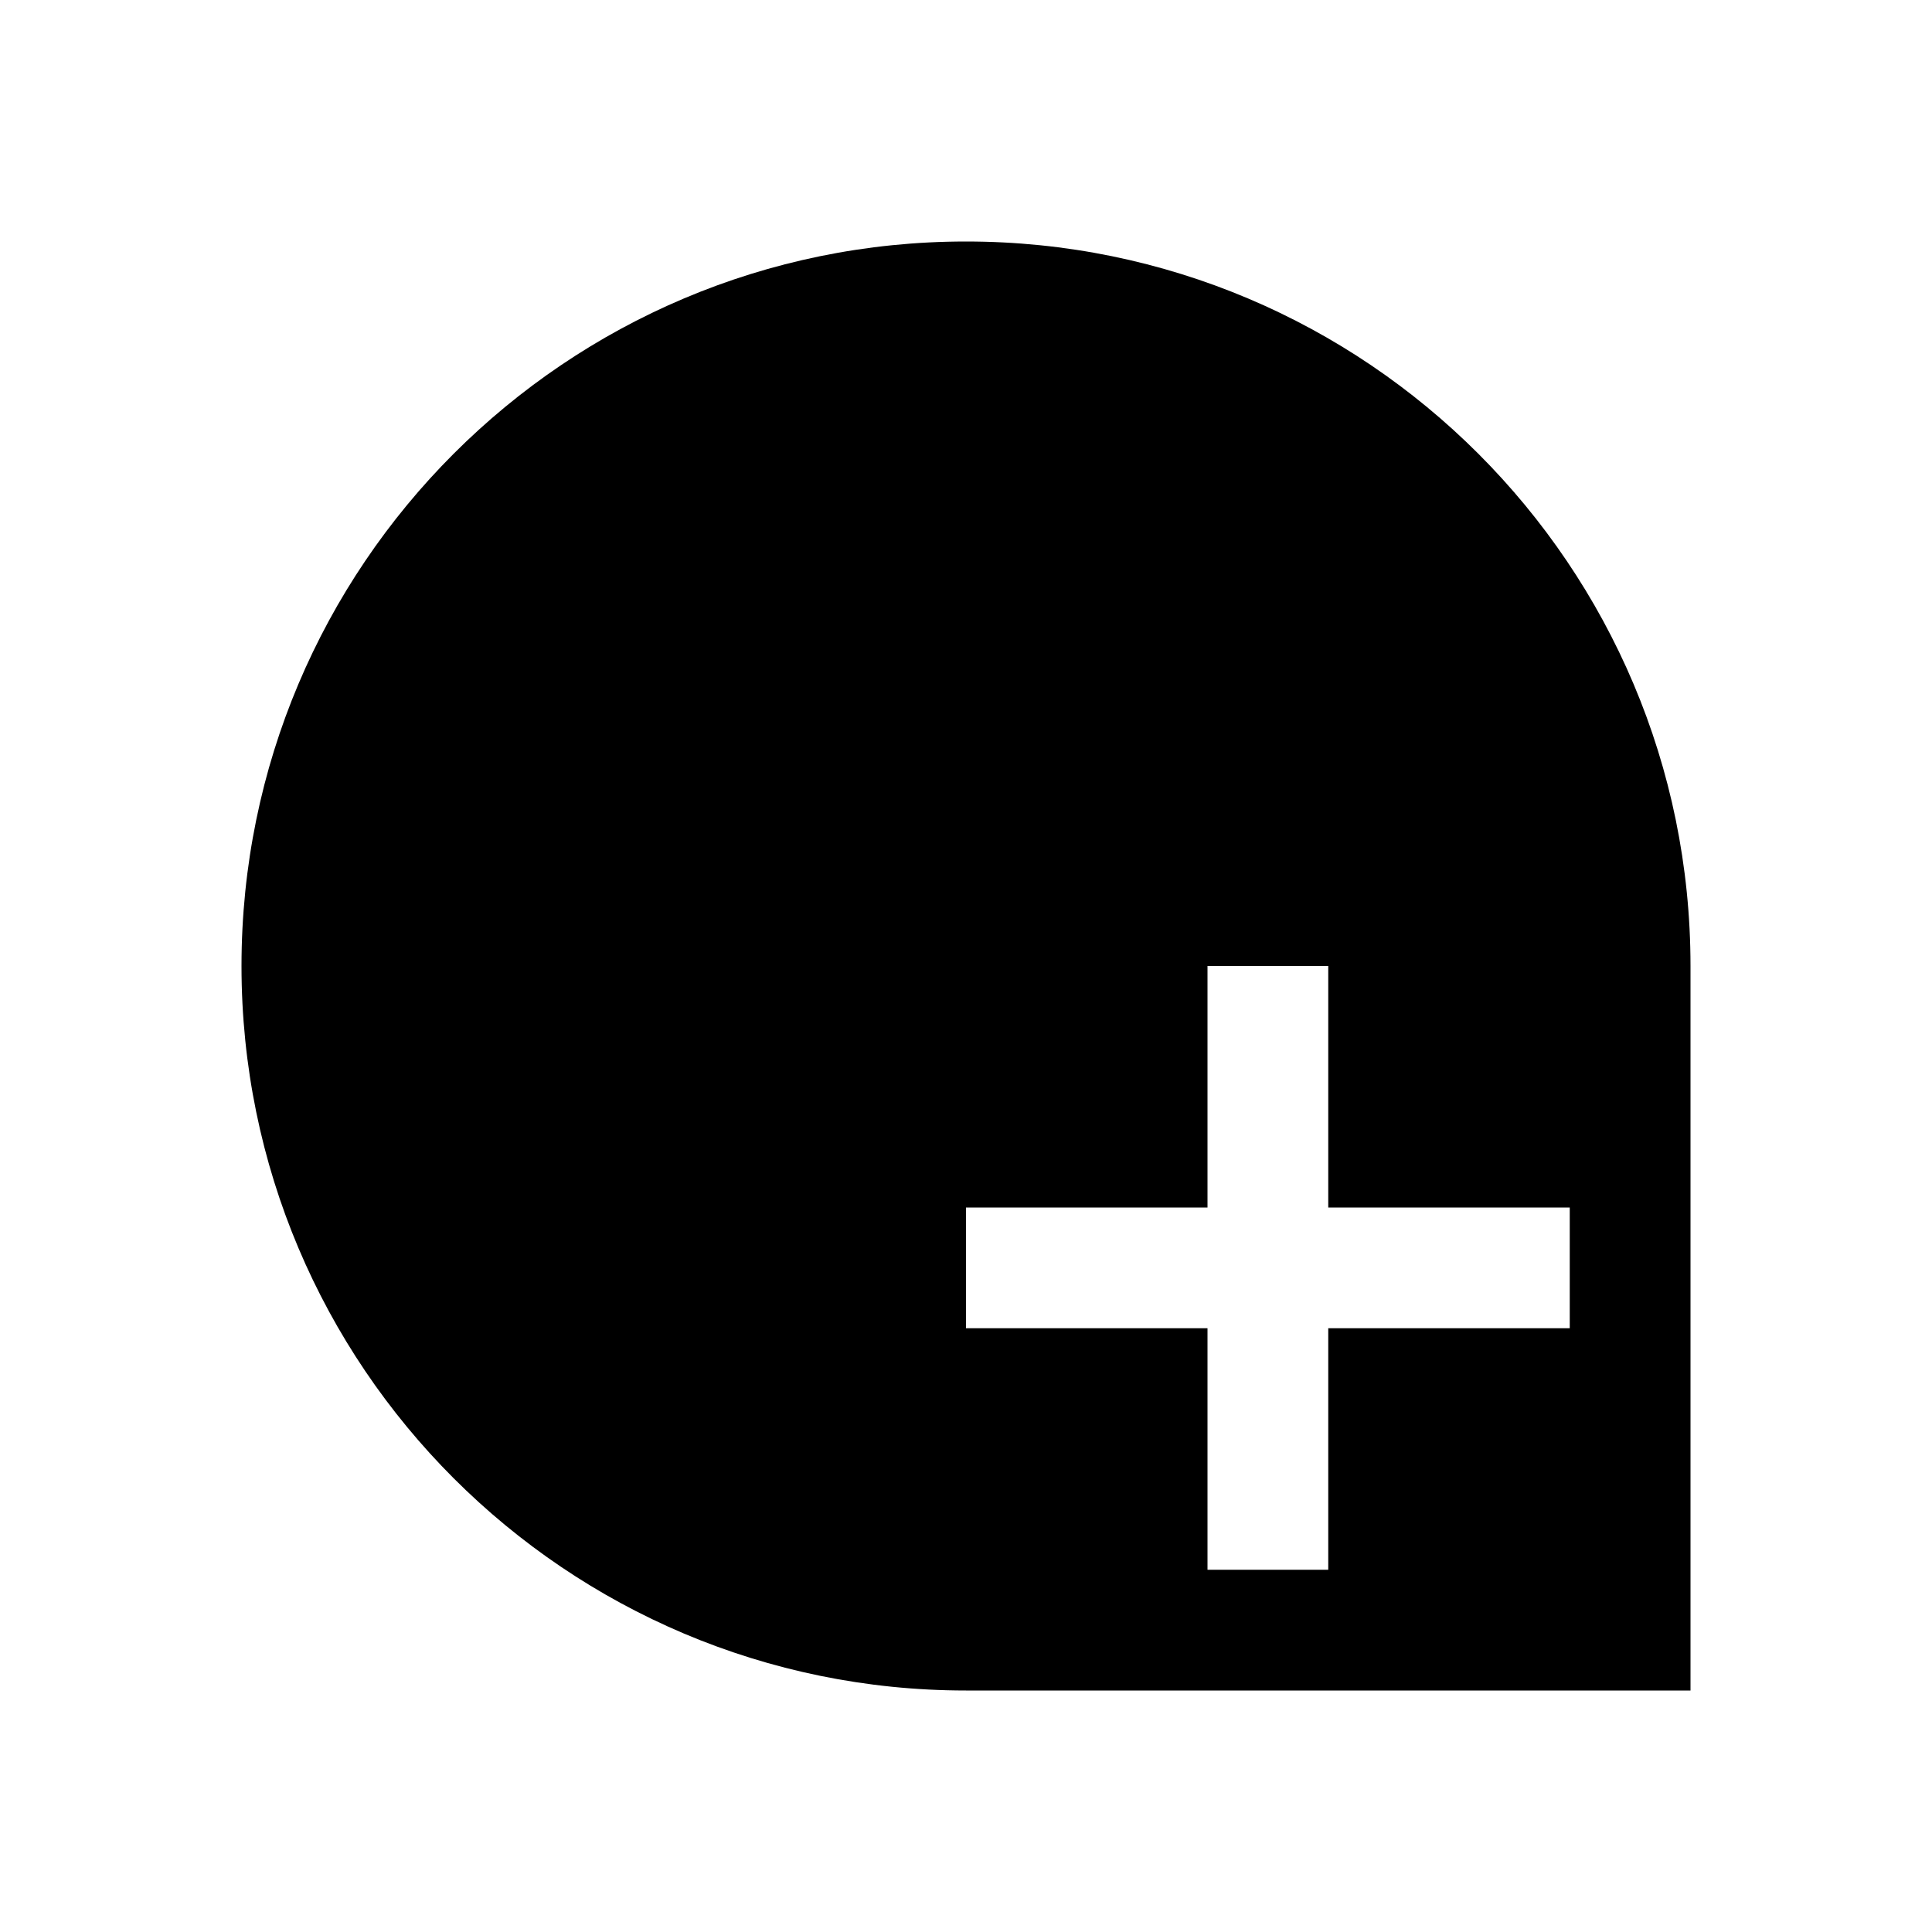
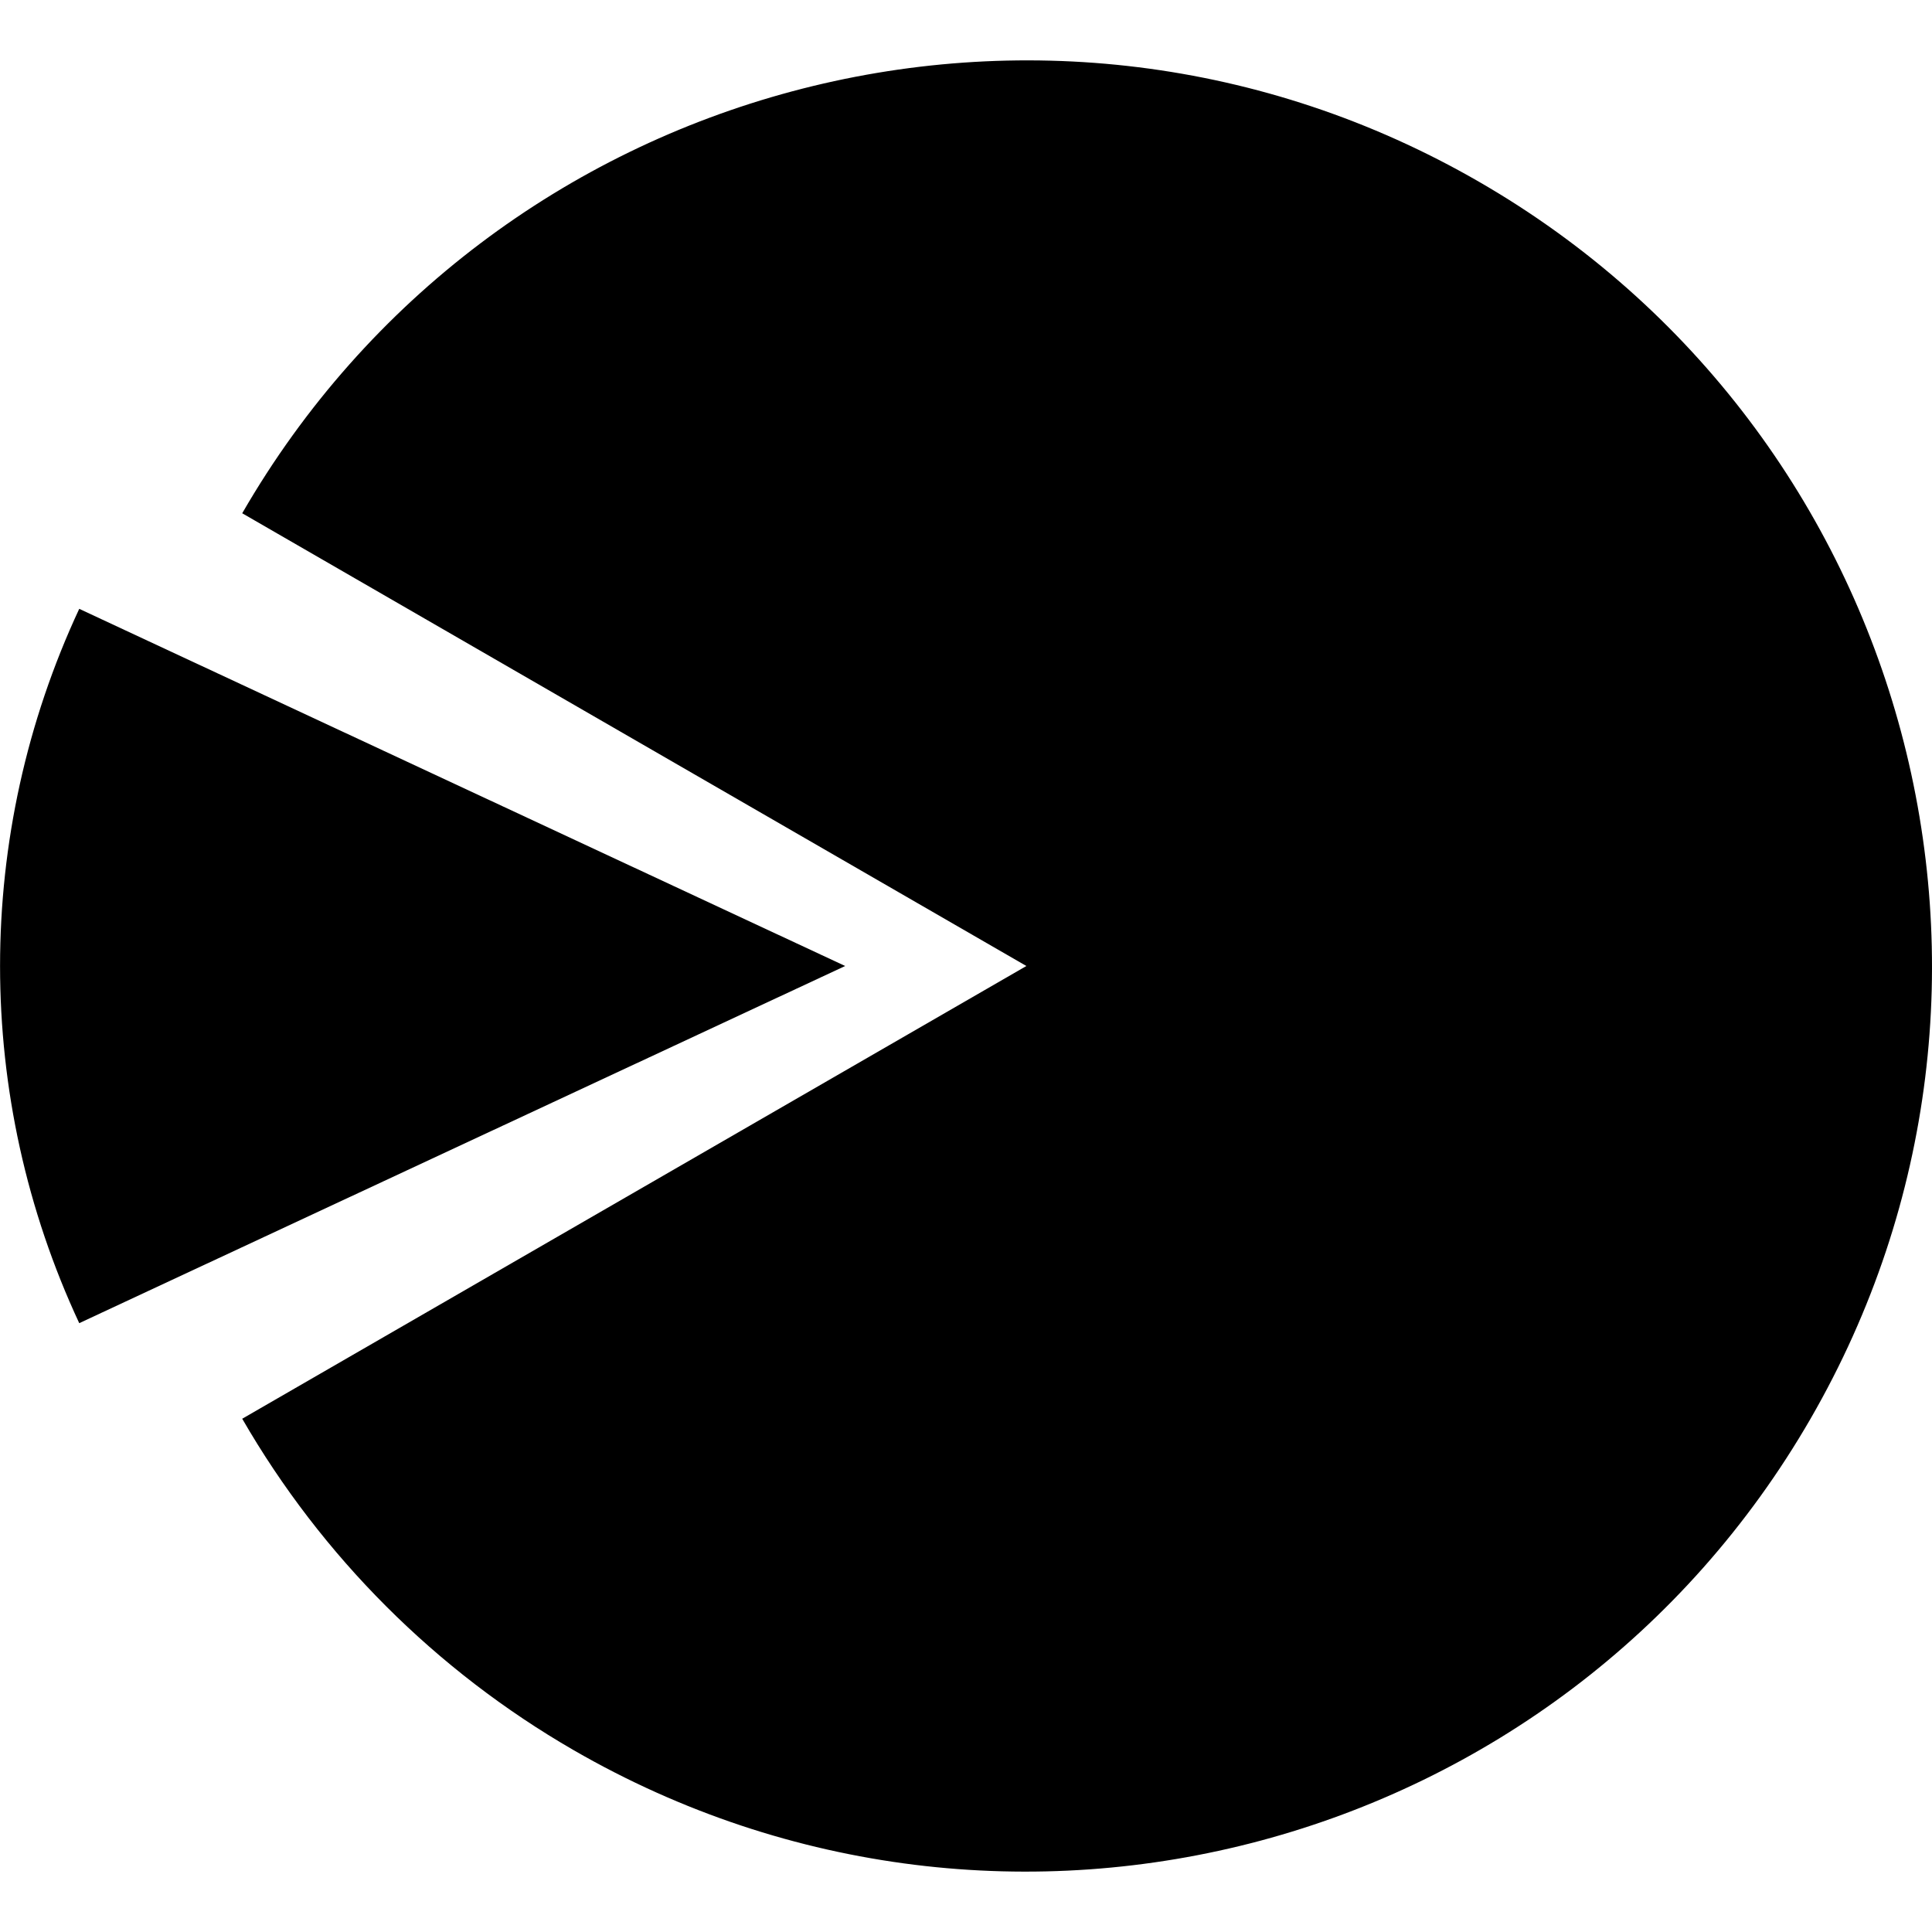
- <svg xmlns="http://www.w3.org/2000/svg" width="128" height="128" id="svg2" version="1.1">
-   <defs id="defs4">
-     </defs>
-   <g id="layer1" transform="translate(0,-924.3622)">
-     <path style="fill:#000000;fill-opacity:1;fill-rule:nonzero;stroke:none" d="M 64 16 C 37.49 16 16 37.49 16 64 C 16 90.51 37.49 112 64 112 L 112 112 L 112 64 C 112 37.49 90.51 16 64 16 z M 80 64 L 88 64 L 88 80 L 104 80 L 104 88 L 88 88 L 88 104 L 80 104 L 80 88 L 64 88 L 64 80 L 80 80 L 80 64 z " transform="translate(0,924.3622)" id="path3856" />
+ <svg xmlns="http://www.w3.org/2000/svg" width="16" height="16" id="svg2" version="1.1">
+   <defs id="defs4" />
+   <g id="layer1" transform="translate(0,-1036.362)">
+     <g id="g3025" transform="translate(0.5000003,-20)">
+       <path style="fill:#000000;fill-opacity:1;stroke:none" id="path2993" d="M 378.571,411.734 C 478.33,469.329 512.509,596.89 454.914,696.648 397.318,796.406 269.758,830.586 170,772.99 70.242,715.395 36.062,587.835 93.658,488.076 111.964,456.37 138.293,430.04 170,411.734 l 104.286,180.628 z" transform="matrix(0.0359529,0,0,0.0359529,-2.361367,1023.565)" />
+       <path transform="matrix(0.03355604,0,0,0.03355604,-1.703942,1023.484)" d="m 186.14,403.332 c 55.876,-26.055 120.416,-26.055 176.292,1e-5 l -88.146,189.03 z" id="path2995" style="fill:#000000;fill-opacity:1;stroke:none" />
+     </g>
+     <g id="g3029" transform="matrix(1,0,0,-1,20,2088.724)">
+       <path transform="matrix(0.0359529,0,0,0.0359529,-2.361367,1023.565)" d="M 378.571,411.734 C 478.33,469.329 512.509,596.89 454.914,696.648 397.318,796.406 269.758,830.586 170,772.99 70.242,715.395 36.062,587.835 93.658,488.076 111.964,456.37 138.293,430.04 170,411.734 l 104.286,180.628 z" id="path3031" style="fill:#000000;fill-opacity:1;stroke:none" />
+       <path style="fill:#000000;fill-opacity:1;stroke:none" id="path3033" d="m 186.14,403.332 c 55.876,-26.055 120.416,-26.055 176.292,1e-5 l -88.146,189.03 z" transform="matrix(0.03355604,0,0,0.03355604,-1.703942,1023.484)" />
+     </g>
+     <g id="g3054" transform="matrix(0,-1,1,0,-1036.362,1051.862)">
+       <path transform="matrix(0.0359529,0,0,0.0359529,-2.361367,1023.565)" d="M 378.571,411.734 C 478.33,469.329 512.509,596.89 454.914,696.648 397.318,796.406 269.758,830.586 170,772.99 70.242,715.395 36.062,587.835 93.658,488.076 111.964,456.37 138.293,430.04 170,411.734 l 104.286,180.628 z" id="path3056" style="fill:#000000;fill-opacity:1;stroke:none" />
+       <path style="fill:#000000;fill-opacity:1;stroke:none" id="path3058" d="m 186.14,403.332 c 55.876,-26.055 120.416,-26.055 176.292,1e-5 l -88.146,189.03 z" transform="matrix(0.03355604,0,0,0.03355604,-1.703942,1023.484)" />
+     </g>
+     <g id="g3010">
+       <path transform="matrix(0.0359529,0,0,0.0359529,-42.36137,1023.565)" d="m 421.768,444.88 a 208.571,208.571 0 1 1 -294.965,2e-5 l 147.482,147.482 z" id="path2994" style="fill:#000000;fill-opacity:1;stroke:none" />
+       <path style="fill:#000000;fill-opacity:1;stroke:none" id="path2996" d="m 126.803,444.88 a 208.571,208.571 0 0 1 147.482,-61.089 l 0,208.571 z" transform="matrix(0.03355604,0,0,0.03355604,-42.06891,1023.484)" />
+       <path transform="matrix(0.03355604,0,0,0.03355604,-41.33898,1023.484)" d="m 274.286,383.791 a 208.571,208.571 0 0 1 147.482,61.089 L 274.286,592.362 z" id="path3000" style="fill:#000000;fill-opacity:1;stroke:none" />
+     </g>
+     <g id="g3019">
+       <path transform="matrix(0.0359529,0,0,0.0359529,37.63863,1023.565)" d="M 378.571,411.734 A 208.571,208.571 0 0 1 170,772.99 L 274.286,592.362 z" id="path3004" style="fill:#000000;fill-opacity:1;stroke:none" />
+       <path style="fill:#000000;fill-opacity:1;stroke:none" id="path3006" d="m 186.14,403.332 a 208.571,208.571 0 0 1 176.292,1e-5 l -88.146,189.03 z" transform="matrix(0.03355604,0,0,0.03355604,38.29606,1023.484)" />
+       <path style="fill:#000000;fill-opacity:1;stroke:none" id="path3015" d="M 65.714,592.362 A 208.571,208.571 0 0 1 170,411.734 l 104.286,180.628 z" transform="matrix(0.0359529,0,0,0.0359529,37.63863,1023.565)" />
+       <path transform="matrix(0.0359529,0,0,0.0359529,37.63863,1023.565)" d="M 170,772.99 A 208.571,208.571 0 0 1 65.714,592.362 l 208.571,10e-6 z" id="path3017" style="fill:#000000;fill-opacity:1;stroke:none;opacity:0.33" />
+     </g>
  </g>
</svg>
